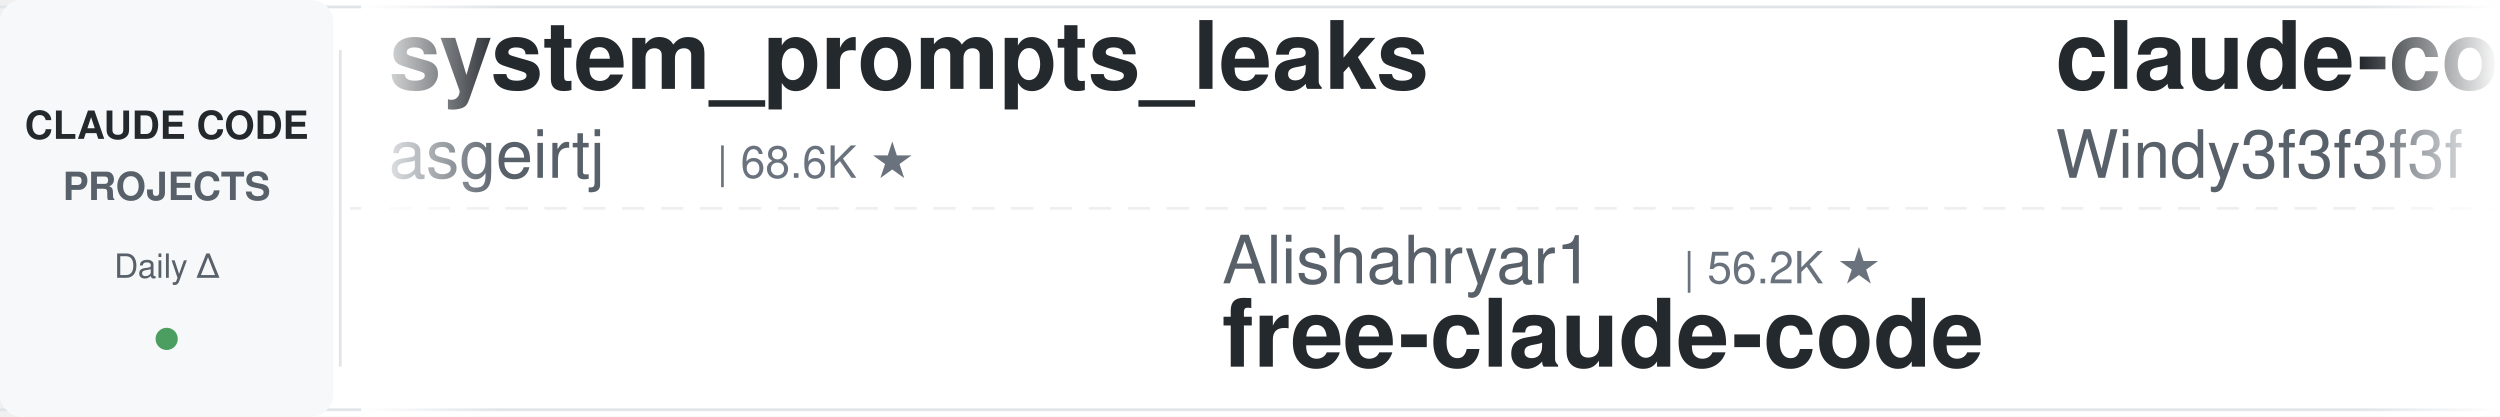
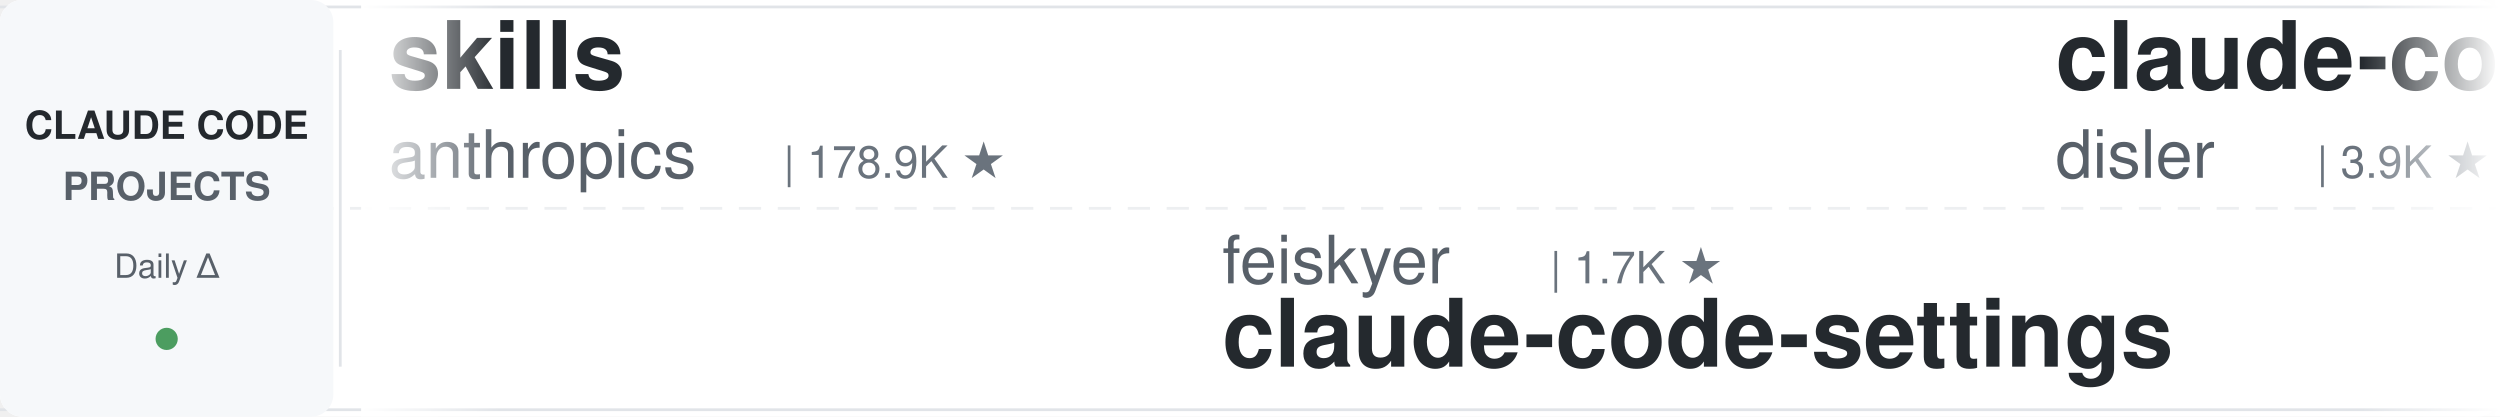
<svg xmlns="http://www.w3.org/2000/svg" width="900" height="150">
  <defs>
    <linearGradient id="leftFade" x1="0%" y1="0%" x2="100%" y2="0%">
      <stop offset="0%" style="stop-color:#ffffff;stop-opacity:1" />
      <stop offset="100%" style="stop-color:#ffffff;stop-opacity:0" />
    </linearGradient>
    <linearGradient id="rightFade" x1="0%" y1="0%" x2="100%" y2="0%">
      <stop offset="0%" style="stop-color:#ffffff;stop-opacity:0" />
      <stop offset="100%" style="stop-color:#ffffff;stop-opacity:1" />
    </linearGradient>
  </defs>
  <rect width="900" height="150" fill="#ffffff" rx="8" />
  <rect x="0" y="2" width="900" height="1" fill="#e1e4e8" />
  <rect x="0" y="147" width="900" height="1" fill="#e1e4e8" />
  <line x1="0" y1="75" x2="900" y2="75" stroke="#e1e4e8" stroke-width="1" stroke-dasharray="8 6" opacity="0.6" />
  <rect x="0" y="0" width="120" height="150" fill="#f6f8fa" rx="8" />
  <text x="60" y="50" font-family="-apple-system, BlinkMacSystemFont, 'Segoe UI', Helvetica, Arial, sans-serif" font-size="14" font-weight="600" fill="#24292e" text-anchor="middle">CLAUDE CODE</text>
  <text x="60" y="72" font-family="-apple-system, BlinkMacSystemFont, 'Segoe UI', Helvetica, Arial, sans-serif" font-size="14" font-weight="600" fill="#586069" text-anchor="middle">PROJECTS</text>
  <text x="60" y="100" font-family="-apple-system, BlinkMacSystemFont, 'Segoe UI', Helvetica, Arial, sans-serif" font-size="12" font-weight="500" fill="#586069" text-anchor="middle">Daily Δ</text>
  <circle cx="60" cy="122" r="4" fill="#22863a" opacity="0.8" />
  <rect x="122" y="18" width="1" height="114" fill="#e1e4e8" />
  <clipPath id="tickerClip">
    <rect x="130" y="0" width="770" height="150" />
  </clipPath>
  <g clip-path="url(#tickerClip)">
    <g id="tickerItems">
      <animateTransform attributeName="transform" attributeType="XML" type="translate" from="0 0" to="-3000 0" dur="54s" repeatCount="indefinite" />
      <g transform="translate(0, 0)">
-         <text x="140" y="32" font-family="-apple-system, BlinkMacSystemFont, 'Segoe UI', Helvetica, Arial, sans-serif" font-size="34" font-weight="600" fill="#24292e">system_prompts_leaks</text>
-         <text x="140" y="64" font-family="-apple-system, BlinkMacSystemFont, 'Segoe UI', Helvetica, Arial, sans-serif" font-size="24" font-weight="400" fill="#586069">asgeirtj</text>
-         <text x="258" y="64" font-family="-apple-system, BlinkMacSystemFont, 'Segoe UI', Helvetica, Arial, sans-serif" font-size="16" font-weight="500" fill="#6a737d">| 68.6K ★</text>
+         <text x="140" y="32" font-family="-apple-system, BlinkMacSystemFont, 'Segoe UI', Helvetica, Arial, sans-serif" font-size="34" font-weight="600" fill="#24292e">skills</text>
+         <text x="140" y="64" font-family="-apple-system, BlinkMacSystemFont, 'Segoe UI', Helvetica, Arial, sans-serif" font-size="24" font-weight="400" fill="#586069">anthropics</text>
+         <text x="282" y="64" font-family="-apple-system, BlinkMacSystemFont, 'Segoe UI', Helvetica, Arial, sans-serif" font-size="16" font-weight="500" fill="#6a737d">| 178.9K ★</text>
      </g>
      <g transform="translate(300, 0)">
-         <text x="140" y="102" font-family="-apple-system, BlinkMacSystemFont, 'Segoe UI', Helvetica, Arial, sans-serif" font-size="24" font-weight="400" fill="#586069">Alishahryar1</text>
-         <text x="306" y="102" font-family="-apple-system, BlinkMacSystemFont, 'Segoe UI', Helvetica, Arial, sans-serif" font-size="16" font-weight="500" fill="#6a737d">| 56.2K ★</text>
-         <text x="140" y="132" font-family="-apple-system, BlinkMacSystemFont, 'Segoe UI', Helvetica, Arial, sans-serif" font-size="34" font-weight="600" fill="#24292e">free-claude-code</text>
+         <text x="140" y="102" font-family="-apple-system, BlinkMacSystemFont, 'Segoe UI', Helvetica, Arial, sans-serif" font-size="24" font-weight="400" fill="#586069">feiskyer</text>
+         <text x="258" y="102" font-family="-apple-system, BlinkMacSystemFont, 'Segoe UI', Helvetica, Arial, sans-serif" font-size="16" font-weight="500" fill="#6a737d">| 1.7K ★</text>
+         <text x="140" y="132" font-family="-apple-system, BlinkMacSystemFont, 'Segoe UI', Helvetica, Arial, sans-serif" font-size="34" font-weight="600" fill="#24292e">claude-code-settings</text>
      </g>
      <g transform="translate(600, 0)">
-         <text x="140" y="32" font-family="-apple-system, BlinkMacSystemFont, 'Segoe UI', Helvetica, Arial, sans-serif" font-size="34" font-weight="600" fill="#24292e">claude-code-from-scratch</text>
-         <text x="140" y="64" font-family="-apple-system, BlinkMacSystemFont, 'Segoe UI', Helvetica, Arial, sans-serif" font-size="24" font-weight="400" fill="#586069">Windy3f3f3f3f</text>
-         <text x="318" y="64" font-family="-apple-system, BlinkMacSystemFont, 'Segoe UI', Helvetica, Arial, sans-serif" font-size="16" font-weight="500" fill="#6a737d">| 2.7K ★</text>
-       </g>
-       <g transform="translate(900, 0)">
-         <text x="140" y="102" font-family="-apple-system, BlinkMacSystemFont, 'Segoe UI', Helvetica, Arial, sans-serif" font-size="24" font-weight="400" fill="#586069">anthropics</text>
-         <text x="282" y="102" font-family="-apple-system, BlinkMacSystemFont, 'Segoe UI', Helvetica, Arial, sans-serif" font-size="16" font-weight="500" fill="#6a737d">| 6.3K ★</text>
-         <text x="140" y="132" font-family="-apple-system, BlinkMacSystemFont, 'Segoe UI', Helvetica, Arial, sans-serif" font-size="34" font-weight="600" fill="#24292e">claude-code-security-rev...</text>
-       </g>
-       <g transform="translate(1200, 0)">
-         <text x="140" y="32" font-family="-apple-system, BlinkMacSystemFont, 'Segoe UI', Helvetica, Arial, sans-serif" font-size="34" font-weight="600" fill="#24292e">claude-code-rev</text>
-         <text x="140" y="64" font-family="-apple-system, BlinkMacSystemFont, 'Segoe UI', Helvetica, Arial, sans-serif" font-size="24" font-weight="400" fill="#586069">oboard</text>
-         <text x="234" y="64" font-family="-apple-system, BlinkMacSystemFont, 'Segoe UI', Helvetica, Arial, sans-serif" font-size="16" font-weight="500" fill="#6a737d">| 3.3K ★</text>
-       </g>
-       <g transform="translate(1500, 0)">
-         <text x="140" y="102" font-family="-apple-system, BlinkMacSystemFont, 'Segoe UI', Helvetica, Arial, sans-serif" font-size="24" font-weight="400" fill="#586069">https-deeplearning-ai</text>
-         <text x="414" y="102" font-family="-apple-system, BlinkMacSystemFont, 'Segoe UI', Helvetica, Arial, sans-serif" font-size="16" font-weight="500" fill="#6a737d">| 554 ★</text>
-         <text x="140" y="132" font-family="-apple-system, BlinkMacSystemFont, 'Segoe UI', Helvetica, Arial, sans-serif" font-size="34" font-weight="600" fill="#24292e">sc-claude-code-files</text>
-       </g>
-       <g transform="translate(1800, 0)">
-         <text x="140" y="32" font-family="-apple-system, BlinkMacSystemFont, 'Segoe UI', Helvetica, Arial, sans-serif" font-size="34" font-weight="600" fill="#24292e">ClaudeCodeAgents</text>
-         <text x="140" y="64" font-family="-apple-system, BlinkMacSystemFont, 'Segoe UI', Helvetica, Arial, sans-serif" font-size="24" font-weight="400" fill="#586069">darcyegb</text>
-         <text x="258" y="64" font-family="-apple-system, BlinkMacSystemFont, 'Segoe UI', Helvetica, Arial, sans-serif" font-size="16" font-weight="500" fill="#6a737d">| 770 ★</text>
-       </g>
-       <g transform="translate(2100, 0)">
-         <text x="140" y="102" font-family="-apple-system, BlinkMacSystemFont, 'Segoe UI', Helvetica, Arial, sans-serif" font-size="24" font-weight="400" fill="#586069">shanraisshan</text>
-         <text x="306" y="102" font-family="-apple-system, BlinkMacSystemFont, 'Segoe UI', Helvetica, Arial, sans-serif" font-size="16" font-weight="500" fill="#6a737d">| 66.5K ★</text>
-         <text x="140" y="132" font-family="-apple-system, BlinkMacSystemFont, 'Segoe UI', Helvetica, Arial, sans-serif" font-size="34" font-weight="600" fill="#24292e">claude-code-best-practic...</text>
-       </g>
-       <g transform="translate(2400, 0)">
        <text x="140" y="32" font-family="-apple-system, BlinkMacSystemFont, 'Segoe UI', Helvetica, Arial, sans-serif" font-size="34" font-weight="600" fill="#24292e">claude-code-hooks-master...</text>
        <text x="140" y="64" font-family="-apple-system, BlinkMacSystemFont, 'Segoe UI', Helvetica, Arial, sans-serif" font-size="24" font-weight="400" fill="#586069">disler</text>
        <text x="234" y="64" font-family="-apple-system, BlinkMacSystemFont, 'Segoe UI', Helvetica, Arial, sans-serif" font-size="16" font-weight="500" fill="#6a737d">| 3.9K ★</text>
      </g>
+       <g transform="translate(900, 0)">
+         <text x="140" y="102" font-family="-apple-system, BlinkMacSystemFont, 'Segoe UI', Helvetica, Arial, sans-serif" font-size="24" font-weight="400" fill="#586069">overwirehq</text>
+         <text x="282" y="102" font-family="-apple-system, BlinkMacSystemFont, 'Segoe UI', Helvetica, Arial, sans-serif" font-size="16" font-weight="500" fill="#6a737d">| 2.8K ★</text>
+         <text x="140" y="132" font-family="-apple-system, BlinkMacSystemFont, 'Segoe UI', Helvetica, Arial, sans-serif" font-size="34" font-weight="600" fill="#24292e">claude-code-telegram</text>
+       </g>
+       <g transform="translate(1200, 0)">
+         <text x="140" y="32" font-family="-apple-system, BlinkMacSystemFont, 'Segoe UI', Helvetica, Arial, sans-serif" font-size="34" font-weight="600" fill="#24292e">arcads-claude-code</text>
+         <text x="140" y="64" font-family="-apple-system, BlinkMacSystemFont, 'Segoe UI', Helvetica, Arial, sans-serif" font-size="24" font-weight="400" fill="#586069">krusemediallc</text>
+         <text x="318" y="64" font-family="-apple-system, BlinkMacSystemFont, 'Segoe UI', Helvetica, Arial, sans-serif" font-size="16" font-weight="500" fill="#6a737d">| 1.6K ★</text>
+       </g>
+       <g transform="translate(1500, 0)">
+         <text x="140" y="102" font-family="-apple-system, BlinkMacSystemFont, 'Segoe UI', Helvetica, Arial, sans-serif" font-size="24" font-weight="400" fill="#586069">zebbern</text>
+         <text x="246" y="102" font-family="-apple-system, BlinkMacSystemFont, 'Segoe UI', Helvetica, Arial, sans-serif" font-size="16" font-weight="500" fill="#6a737d">| 4.6K ★</text>
+         <text x="140" y="132" font-family="-apple-system, BlinkMacSystemFont, 'Segoe UI', Helvetica, Arial, sans-serif" font-size="34" font-weight="600" fill="#24292e">claude-code-guide</text>
+       </g>
+       <g transform="translate(1800, 0)">
+         <text x="140" y="32" font-family="-apple-system, BlinkMacSystemFont, 'Segoe UI', Helvetica, Arial, sans-serif" font-size="34" font-weight="600" fill="#24292e">free-claude-code</text>
+         <text x="140" y="64" font-family="-apple-system, BlinkMacSystemFont, 'Segoe UI', Helvetica, Arial, sans-serif" font-size="24" font-weight="400" fill="#586069">Alishahryar1</text>
+         <text x="306" y="64" font-family="-apple-system, BlinkMacSystemFont, 'Segoe UI', Helvetica, Arial, sans-serif" font-size="16" font-weight="500" fill="#6a737d">| 56.2K ★</text>
+       </g>
+       <g transform="translate(2100, 0)">
+         <text x="140" y="102" font-family="-apple-system, BlinkMacSystemFont, 'Segoe UI', Helvetica, Arial, sans-serif" font-size="24" font-weight="400" fill="#586069">Donchitos</text>
+         <text x="270" y="102" font-family="-apple-system, BlinkMacSystemFont, 'Segoe UI', Helvetica, Arial, sans-serif" font-size="16" font-weight="500" fill="#6a737d">| 25.5K ★</text>
+         <text x="140" y="132" font-family="-apple-system, BlinkMacSystemFont, 'Segoe UI', Helvetica, Arial, sans-serif" font-size="34" font-weight="600" fill="#24292e">Claude-Code-Game-Studios</text>
+       </g>
+       <g transform="translate(2400, 0)">
+         <text x="140" y="32" font-family="-apple-system, BlinkMacSystemFont, 'Segoe UI', Helvetica, Arial, sans-serif" font-size="34" font-weight="600" fill="#24292e">claude-code-video-toolki...</text>
+         <text x="140" y="64" font-family="-apple-system, BlinkMacSystemFont, 'Segoe UI', Helvetica, Arial, sans-serif" font-size="24" font-weight="400" fill="#586069">digitalsamba</text>
+         <text x="306" y="64" font-family="-apple-system, BlinkMacSystemFont, 'Segoe UI', Helvetica, Arial, sans-serif" font-size="16" font-weight="500" fill="#6a737d">| 2.1K ★</text>
+       </g>
      <g transform="translate(2700, 0)">
-         <text x="140" y="102" font-family="-apple-system, BlinkMacSystemFont, 'Segoe UI', Helvetica, Arial, sans-serif" font-size="24" font-weight="400" fill="#586069">jqueryscript</text>
-         <text x="306" y="102" font-family="-apple-system, BlinkMacSystemFont, 'Segoe UI', Helvetica, Arial, sans-serif" font-size="16" font-weight="500" fill="#6a737d">| 517 ★</text>
-         <text x="140" y="132" font-family="-apple-system, BlinkMacSystemFont, 'Segoe UI', Helvetica, Arial, sans-serif" font-size="34" font-weight="600" fill="#24292e">awesome-claude-code</text>
+         <text x="140" y="102" font-family="-apple-system, BlinkMacSystemFont, 'Segoe UI', Helvetica, Arial, sans-serif" font-size="24" font-weight="400" fill="#586069">Cranot</text>
+         <text x="234" y="102" font-family="-apple-system, BlinkMacSystemFont, 'Segoe UI', Helvetica, Arial, sans-serif" font-size="16" font-weight="500" fill="#6a737d">| 2.9K ★</text>
+         <text x="140" y="132" font-family="-apple-system, BlinkMacSystemFont, 'Segoe UI', Helvetica, Arial, sans-serif" font-size="34" font-weight="600" fill="#24292e">claude-code-guide</text>
      </g>
      <g transform="translate(3000, 0)">
-         <text x="140" y="32" font-family="-apple-system, BlinkMacSystemFont, 'Segoe UI', Helvetica, Arial, sans-serif" font-size="34" font-weight="600" fill="#24292e">system_prompts_leaks</text>
-         <text x="140" y="64" font-family="-apple-system, BlinkMacSystemFont, 'Segoe UI', Helvetica, Arial, sans-serif" font-size="24" font-weight="400" fill="#586069">asgeirtj</text>
-         <text x="258" y="64" font-family="-apple-system, BlinkMacSystemFont, 'Segoe UI', Helvetica, Arial, sans-serif" font-size="16" font-weight="500" fill="#6a737d">| 68.6K ★</text>
+         <text x="140" y="32" font-family="-apple-system, BlinkMacSystemFont, 'Segoe UI', Helvetica, Arial, sans-serif" font-size="34" font-weight="600" fill="#24292e">skills</text>
+         <text x="140" y="64" font-family="-apple-system, BlinkMacSystemFont, 'Segoe UI', Helvetica, Arial, sans-serif" font-size="24" font-weight="400" fill="#586069">anthropics</text>
+         <text x="282" y="64" font-family="-apple-system, BlinkMacSystemFont, 'Segoe UI', Helvetica, Arial, sans-serif" font-size="16" font-weight="500" fill="#6a737d">| 178.9K ★</text>
      </g>
      <g transform="translate(3300, 0)">
-         <text x="140" y="102" font-family="-apple-system, BlinkMacSystemFont, 'Segoe UI', Helvetica, Arial, sans-serif" font-size="24" font-weight="400" fill="#586069">Alishahryar1</text>
-         <text x="306" y="102" font-family="-apple-system, BlinkMacSystemFont, 'Segoe UI', Helvetica, Arial, sans-serif" font-size="16" font-weight="500" fill="#6a737d">| 56.2K ★</text>
-         <text x="140" y="132" font-family="-apple-system, BlinkMacSystemFont, 'Segoe UI', Helvetica, Arial, sans-serif" font-size="34" font-weight="600" fill="#24292e">free-claude-code</text>
+         <text x="140" y="102" font-family="-apple-system, BlinkMacSystemFont, 'Segoe UI', Helvetica, Arial, sans-serif" font-size="24" font-weight="400" fill="#586069">feiskyer</text>
+         <text x="258" y="102" font-family="-apple-system, BlinkMacSystemFont, 'Segoe UI', Helvetica, Arial, sans-serif" font-size="16" font-weight="500" fill="#6a737d">| 1.7K ★</text>
+         <text x="140" y="132" font-family="-apple-system, BlinkMacSystemFont, 'Segoe UI', Helvetica, Arial, sans-serif" font-size="34" font-weight="600" fill="#24292e">claude-code-settings</text>
      </g>
      <g transform="translate(3600, 0)">
-         <text x="140" y="32" font-family="-apple-system, BlinkMacSystemFont, 'Segoe UI', Helvetica, Arial, sans-serif" font-size="34" font-weight="600" fill="#24292e">claude-code-from-scratch</text>
-         <text x="140" y="64" font-family="-apple-system, BlinkMacSystemFont, 'Segoe UI', Helvetica, Arial, sans-serif" font-size="24" font-weight="400" fill="#586069">Windy3f3f3f3f</text>
-         <text x="318" y="64" font-family="-apple-system, BlinkMacSystemFont, 'Segoe UI', Helvetica, Arial, sans-serif" font-size="16" font-weight="500" fill="#6a737d">| 2.7K ★</text>
+         <text x="140" y="32" font-family="-apple-system, BlinkMacSystemFont, 'Segoe UI', Helvetica, Arial, sans-serif" font-size="34" font-weight="600" fill="#24292e">claude-code-hooks-master...</text>
+         <text x="140" y="64" font-family="-apple-system, BlinkMacSystemFont, 'Segoe UI', Helvetica, Arial, sans-serif" font-size="24" font-weight="400" fill="#586069">disler</text>
+         <text x="234" y="64" font-family="-apple-system, BlinkMacSystemFont, 'Segoe UI', Helvetica, Arial, sans-serif" font-size="16" font-weight="500" fill="#6a737d">| 3.9K ★</text>
      </g>
      <g transform="translate(3900, 0)">
-         <text x="140" y="102" font-family="-apple-system, BlinkMacSystemFont, 'Segoe UI', Helvetica, Arial, sans-serif" font-size="24" font-weight="400" fill="#586069">anthropics</text>
-         <text x="282" y="102" font-family="-apple-system, BlinkMacSystemFont, 'Segoe UI', Helvetica, Arial, sans-serif" font-size="16" font-weight="500" fill="#6a737d">| 6.3K ★</text>
-         <text x="140" y="132" font-family="-apple-system, BlinkMacSystemFont, 'Segoe UI', Helvetica, Arial, sans-serif" font-size="34" font-weight="600" fill="#24292e">claude-code-security-rev...</text>
+         <text x="140" y="102" font-family="-apple-system, BlinkMacSystemFont, 'Segoe UI', Helvetica, Arial, sans-serif" font-size="24" font-weight="400" fill="#586069">overwirehq</text>
+         <text x="282" y="102" font-family="-apple-system, BlinkMacSystemFont, 'Segoe UI', Helvetica, Arial, sans-serif" font-size="16" font-weight="500" fill="#6a737d">| 2.8K ★</text>
+         <text x="140" y="132" font-family="-apple-system, BlinkMacSystemFont, 'Segoe UI', Helvetica, Arial, sans-serif" font-size="34" font-weight="600" fill="#24292e">claude-code-telegram</text>
      </g>
    </g>
  </g>
  <rect x="130" y="0" width="50" height="150" fill="url(#leftFade)" />
  <rect x="850" y="0" width="50" height="150" fill="url(#rightFade)" />
</svg>
